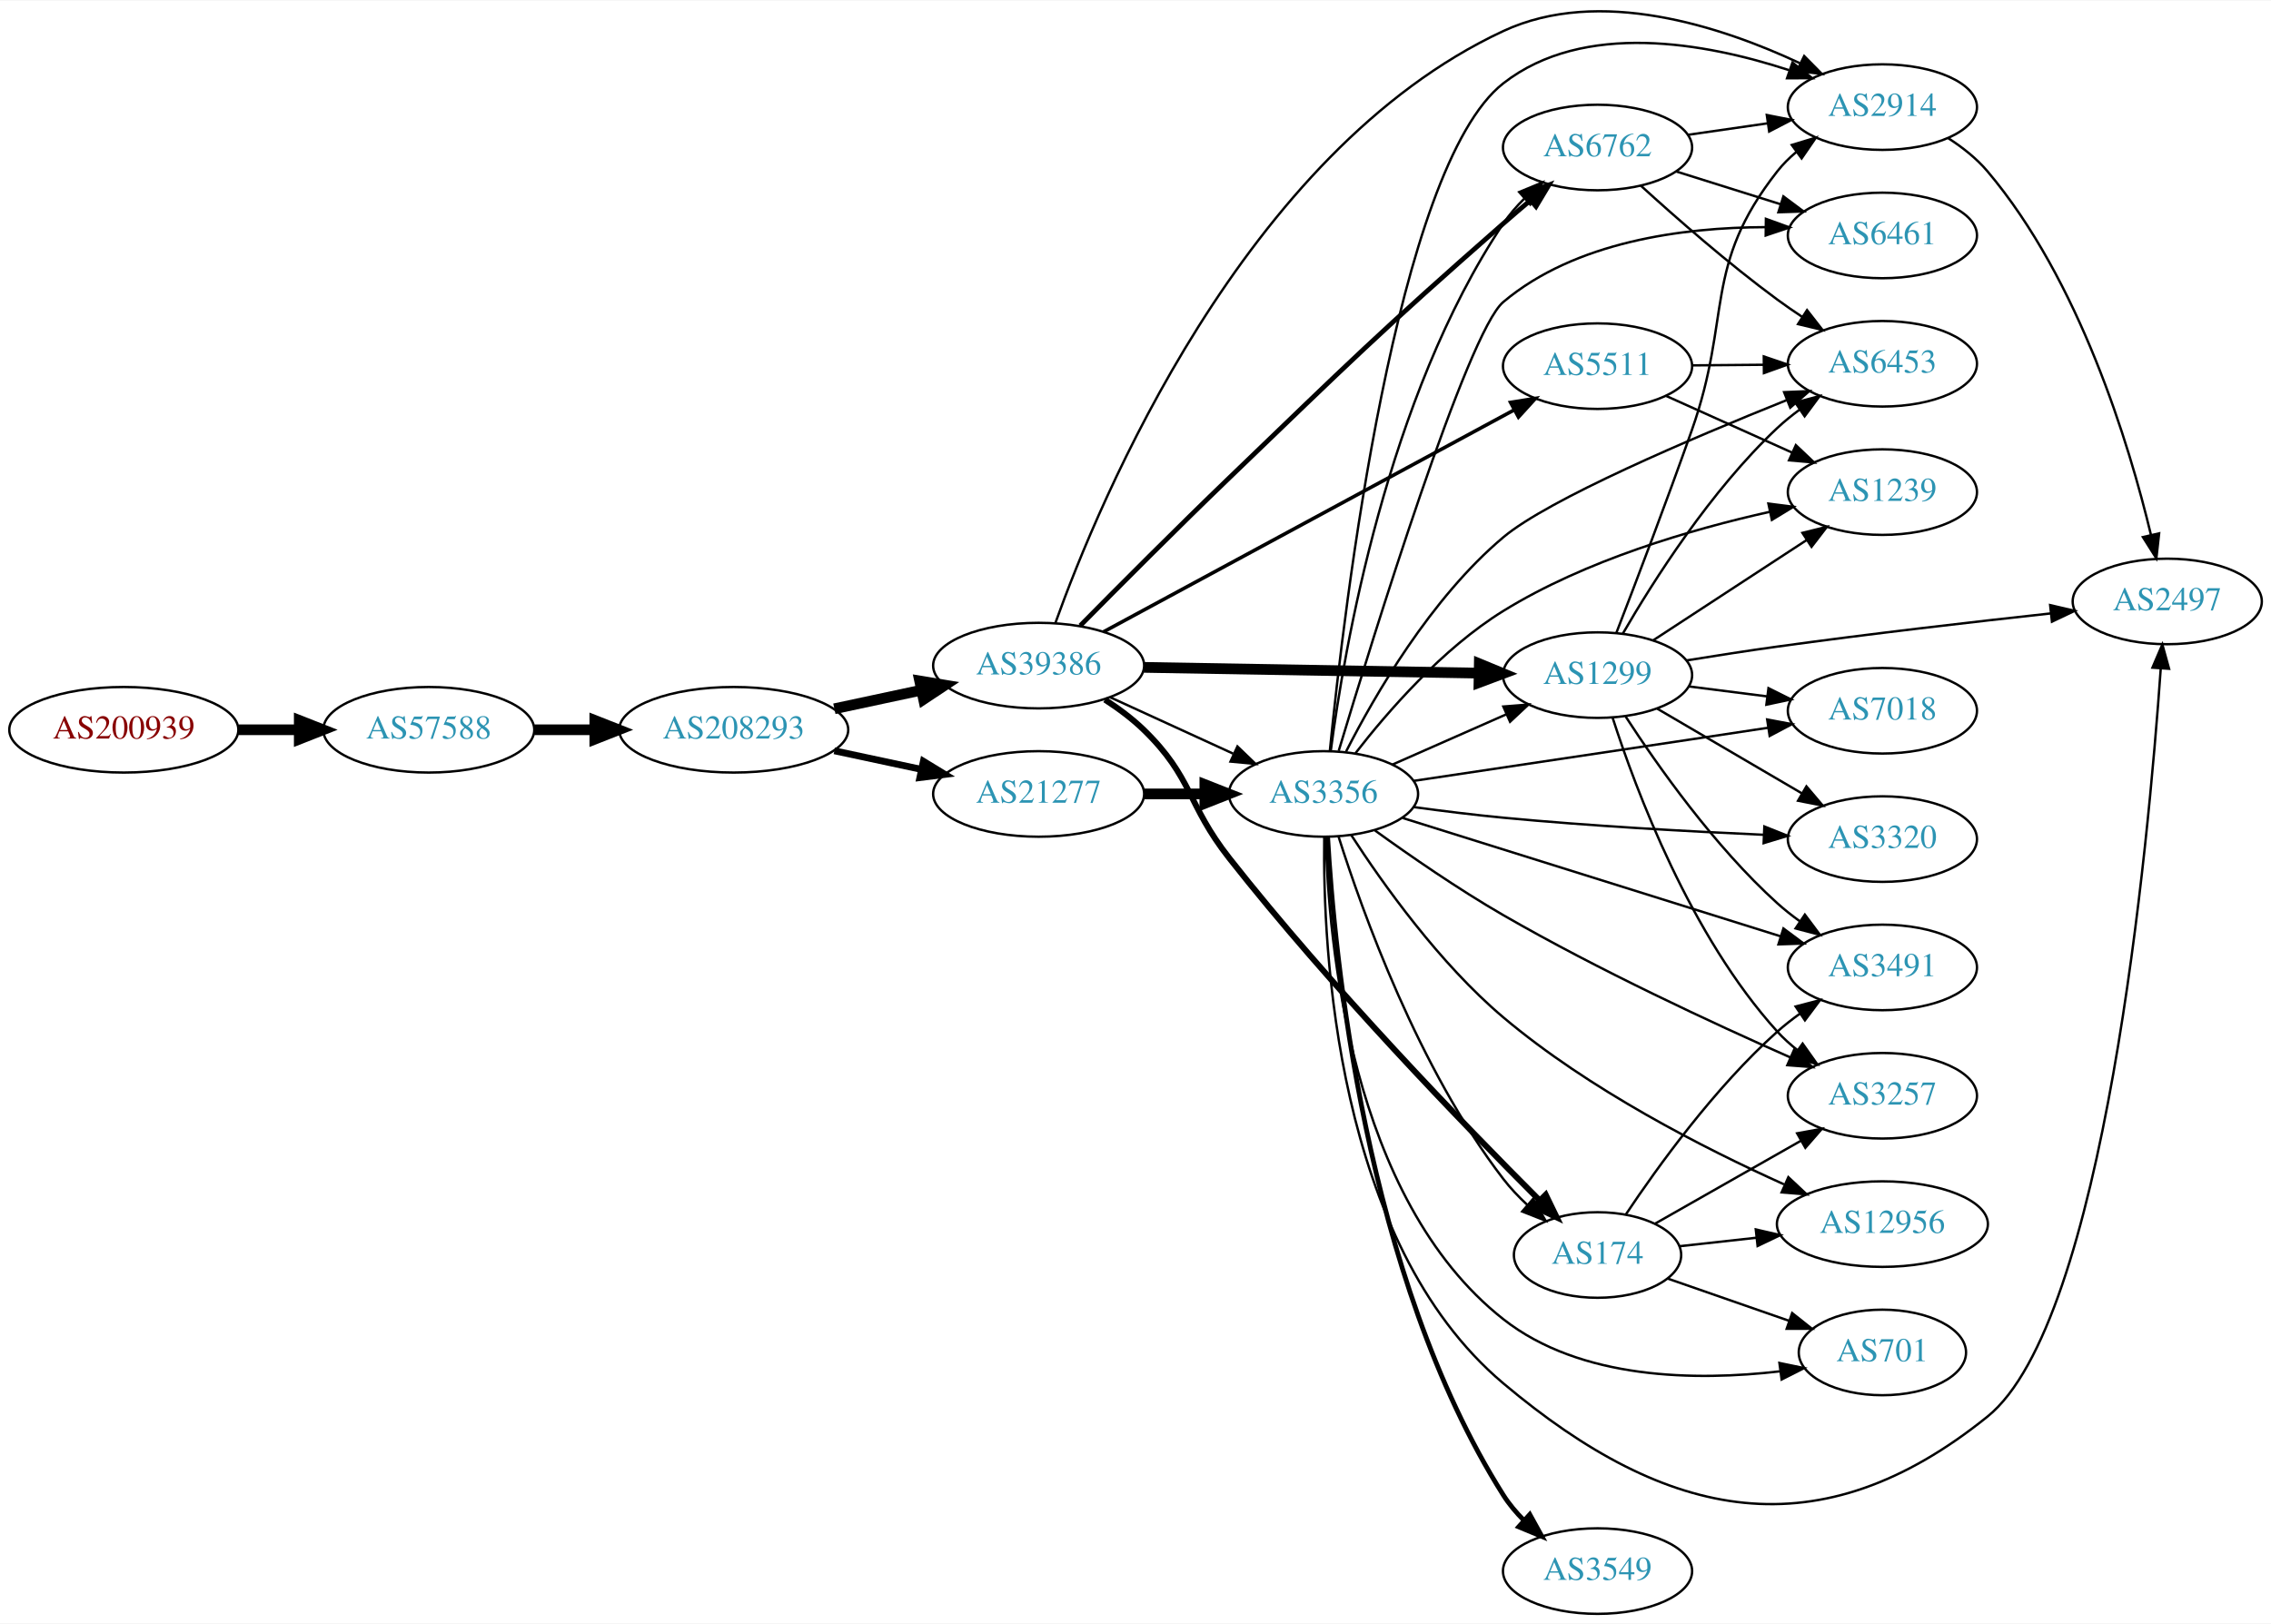
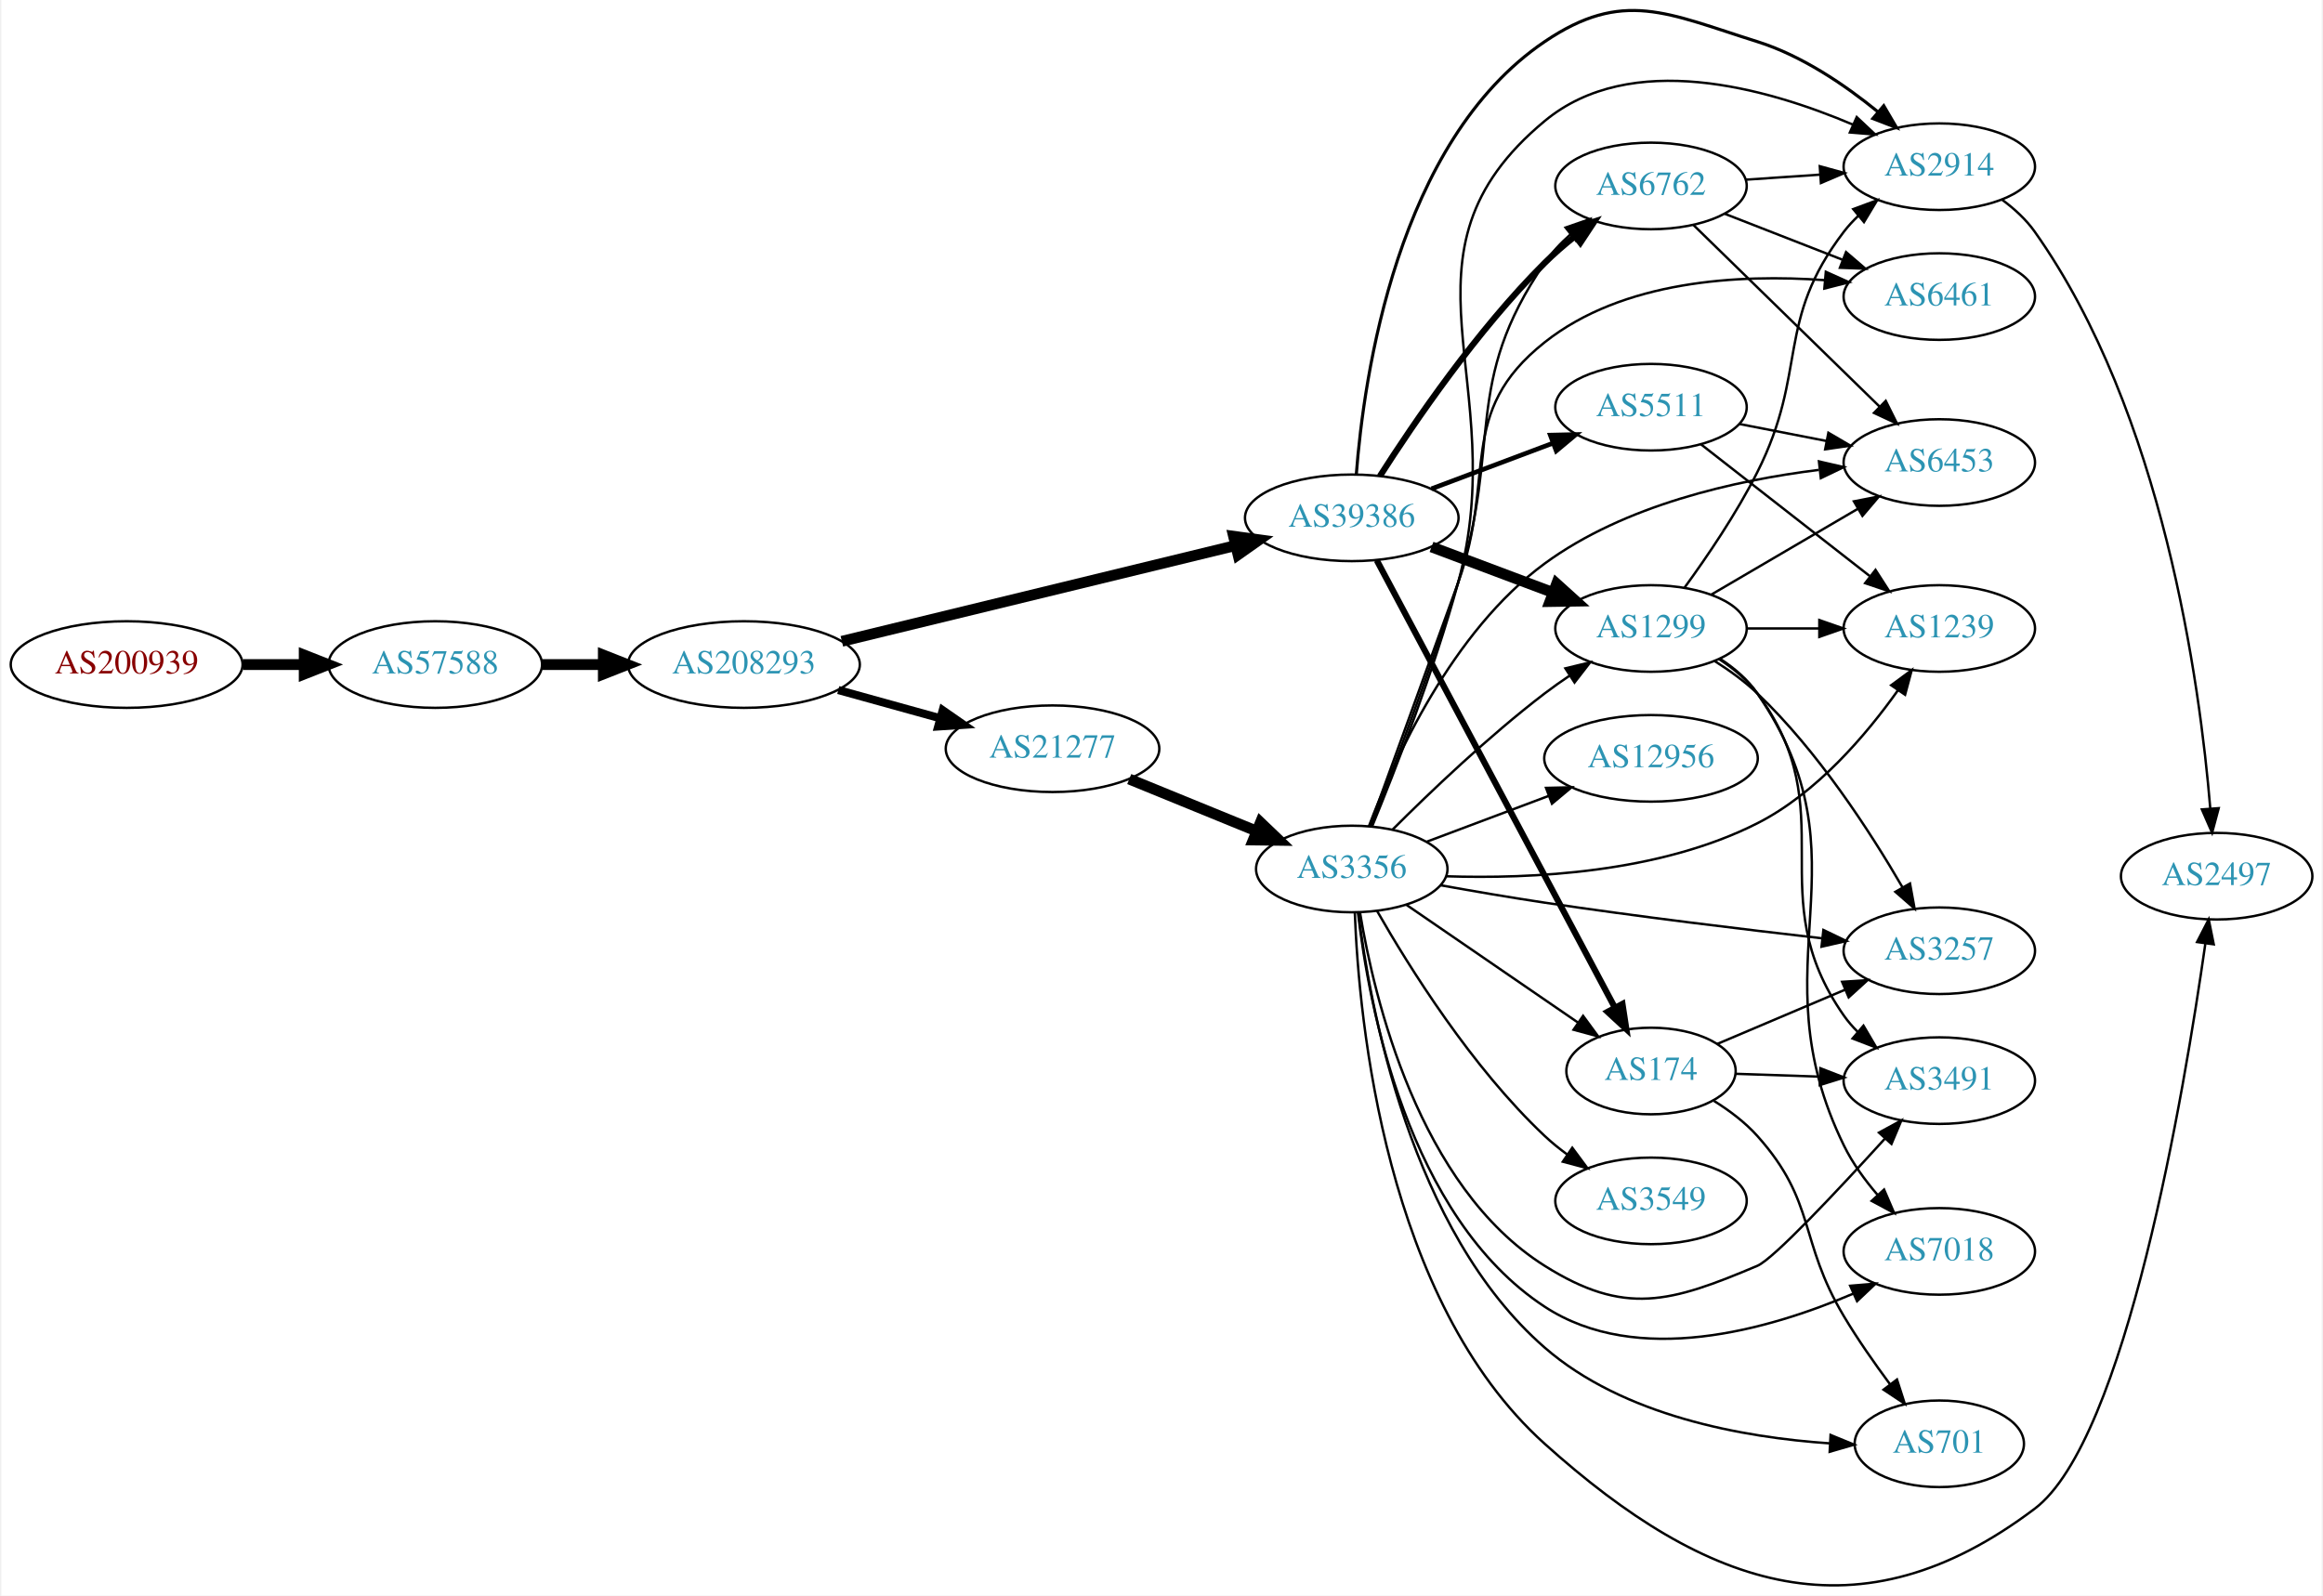
- <svg xmlns="http://www.w3.org/2000/svg" xmlns:xlink="http://www.w3.org/1999/xlink" width="955pt" height="683pt" viewBox="0.00 0.00 955.44 682.83">
-   <g id="graph0" class="graph" transform="scale(1 1) rotate(0) translate(4 678.825)">
-     <polygon fill="white" stroke="none" points="-4,4 -4,-678.825 951.438,-678.825 951.438,4 -4,4" />
+ <svg xmlns="http://www.w3.org/2000/svg" xmlns:xlink="http://www.w3.org/1999/xlink" width="965pt" height="663pt" viewBox="0.00 0.00 964.54 663.45">
+   <g id="graph0" class="graph" transform="scale(1 1) rotate(0) translate(4 659.447)">
+     <polygon fill="white" stroke="none" points="-4,4 -4,-659.447 960.537,-659.447 960.537,4 -4,4" />
    <g id="node1" class="node">
      <g id="a_node1">
        <a xlink:href="/asn/200939" xlink:title="AS200939 ~ LUKOIL Technology Services GmbH [AT]">
-           <ellipse fill="#ffffff" stroke="black" cx="48.096" cy="-372" rx="48.192" ry="18" />
-           <text text-anchor="middle" x="48.096" y="-368.3" font-family="Times,serif" font-size="14.00" fill="#880000">AS200939</text>
+           <ellipse fill="#ffffff" stroke="black" cx="48.096" cy="-383.134" rx="48.192" ry="18" />
+           <text text-anchor="middle" x="48.096" y="-379.434" font-family="Times,serif" font-size="14.00" fill="#880000">AS200939</text>
        </a>
      </g>
    </g>
    <g id="node2" class="node">
      <g id="a_node2">
        <a xlink:href="/asn/57588" xlink:title="AS57588 ~ HAYAT-ISP-ASN [IQ]">
-           <ellipse fill="#ffffff" stroke="black" cx="176.388" cy="-372" rx="44.393" ry="18" />
-           <text text-anchor="middle" x="176.388" y="-368.3" font-family="Times,serif" font-size="14.00" fill="#2c94b3">AS57588</text>
+           <ellipse fill="#ffffff" stroke="black" cx="176.388" cy="-383.134" rx="44.393" ry="18" />
+           <text text-anchor="middle" x="176.388" y="-379.434" font-family="Times,serif" font-size="14.00" fill="#2c94b3">AS57588</text>
        </a>
      </g>
    </g>
    <g id="edge1" class="edge">
-       <path fill="none" stroke="black" stroke-width="4.5" d="M96.481,-372C104.742,-372 113.386,-372 121.799,-372" />
-       <polygon fill="black" stroke="black" stroke-width="4.5" points="121.904,-375.938 131.904,-372 121.904,-368.063 121.904,-375.938" />
+       <path fill="none" stroke="black" stroke-width="4.5" d="M96.481,-383.134C104.742,-383.134 113.386,-383.134 121.799,-383.134" />
+       <polygon fill="black" stroke="black" stroke-width="4.5" points="121.904,-387.071 131.904,-383.134 121.904,-379.196 121.904,-387.071" />
    </g>
    <g id="node3" class="node">
      <g id="a_node3">
        <a xlink:href="/asn/208293" xlink:title="AS208293 ~ alsalam state company [IQ]">
-           <ellipse fill="#ffffff" stroke="black" cx="304.679" cy="-372" rx="48.192" ry="18" />
-           <text text-anchor="middle" x="304.679" y="-368.3" font-family="Times,serif" font-size="14.00" fill="#2c94b3">AS208293</text>
+           <ellipse fill="#ffffff" stroke="black" cx="304.679" cy="-383.134" rx="48.192" ry="18" />
+           <text text-anchor="middle" x="304.679" y="-379.434" font-family="Times,serif" font-size="14.00" fill="#2c94b3">AS208293</text>
        </a>
      </g>
    </g>
    <g id="edge2" class="edge">
-       <path fill="none" stroke="black" stroke-width="4.5" d="M220.85,-372C228.966,-372 237.564,-372 246.03,-372" />
-       <polygon fill="black" stroke="black" stroke-width="4.5" points="246.249,-375.938 256.249,-372 246.249,-368.063 246.249,-375.938" />
+       <path fill="none" stroke="black" stroke-width="4.5" d="M220.85,-383.134C228.966,-383.134 237.564,-383.134 246.03,-383.134" />
+       <polygon fill="black" stroke="black" stroke-width="4.5" points="246.249,-387.071 256.249,-383.134 246.249,-379.196 246.249,-387.071" />
    </g>
    <g id="node4" class="node">
      <g id="a_node4">
        <a xlink:href="/asn/39386" xlink:title="AS39386 ~ Saudi Telecom Company JSC [SA]">
-           <ellipse fill="#ffffff" stroke="black" cx="432.971" cy="-399" rx="44.393" ry="18" />
-           <text text-anchor="middle" x="432.971" y="-395.3" font-family="Times,serif" font-size="14.00" fill="#2c94b3">AS39386</text>
+           <ellipse fill="#ffffff" stroke="black" cx="557.363" cy="-444.134" rx="44.393" ry="18" />
+           <text text-anchor="middle" x="557.363" y="-440.434" font-family="Times,serif" font-size="14.00" fill="#2c94b3">AS39386</text>
        </a>
      </g>
    </g>
    <g id="edge3" class="edge">
-       <path fill="none" stroke="black" stroke-width="4.5" d="M347.032,-380.841C358.722,-383.34 371.547,-386.082 383.61,-388.661" />
-       <polygon fill="black" stroke="black" stroke-width="4.5" points="382.92,-392.54 393.522,-390.78 384.566,-384.839 382.92,-392.54" />
+       <path fill="none" stroke="black" stroke-width="4.5" d="M345.401,-392.799C389.775,-403.597 461.574,-421.068 508.878,-432.579" />
+       <polygon fill="black" stroke="black" stroke-width="4.5" points="508.227,-436.473 518.875,-435.011 510.089,-428.821 508.227,-436.473" />
    </g>
    <g id="node5" class="node">
      <g id="a_node5">
        <a xlink:href="/asn/21277" xlink:title="AS21277 ~ Newroz-Telecom-ASN [IQ]">
-           <ellipse fill="#ffffff" stroke="black" cx="432.971" cy="-345" rx="44.393" ry="18" />
-           <text text-anchor="middle" x="432.971" y="-341.3" font-family="Times,serif" font-size="14.00" fill="#2c94b3">AS21277</text>
+           <ellipse fill="#ffffff" stroke="black" cx="432.971" cy="-348.134" rx="44.393" ry="18" />
+           <text text-anchor="middle" x="432.971" y="-344.434" font-family="Times,serif" font-size="14.00" fill="#2c94b3">AS21277</text>
        </a>
      </g>
    </g>
    <g id="edge4" class="edge">
-       <path fill="none" stroke="black" stroke-width="2.88" d="M347.032,-363.159C358.722,-360.66 371.547,-357.918 383.61,-355.339" />
-       <polygon fill="black" stroke="black" stroke-width="2.88" points="384.475,-358.733 393.522,-353.22 383.011,-351.888 384.475,-358.733" />
+       <path fill="none" stroke="black" stroke-width="3.375" d="M343.914,-372.537C357.234,-368.846 372.314,-364.667 386.184,-360.823" />
+       <polygon fill="black" stroke="black" stroke-width="3.375" points="387.325,-364.139 396.027,-358.095 385.455,-357.393 387.325,-364.139" />
    </g>
    <g id="node6" class="node">
      <g id="a_node6">
        <a xlink:href="/asn/1299" xlink:title="AS1299 ~ Telia Carrier [EU]">
-           <ellipse fill="#ffffff" stroke="black" cx="668.107" cy="-395" rx="39.794" ry="18" />
-           <text text-anchor="middle" x="668.107" y="-391.3" font-family="Times,serif" font-size="14.00" fill="#2c94b3">AS1299</text>
+           <ellipse fill="#ffffff" stroke="black" cx="681.755" cy="-398.134" rx="39.794" ry="18" />
+           <text text-anchor="middle" x="681.755" y="-394.434" font-family="Times,serif" font-size="14.00" fill="#2c94b3">AS1299</text>
        </a>
      </g>
    </g>
    <g id="edge5" class="edge">
-       <path fill="none" stroke="black" stroke-width="4.5" d="M477.276,-398.257C517.214,-397.572 576.449,-396.555 618.104,-395.841" />
-       <polygon fill="black" stroke="black" stroke-width="4.5" points="618.362,-399.775 628.293,-395.666 618.227,-391.901 618.362,-399.775" />
+       <path fill="none" stroke="black" stroke-width="4.5" d="M590.52,-432.048C605.887,-426.272 624.435,-419.301 640.707,-413.185" />
+       <polygon fill="black" stroke="black" stroke-width="4.5" points="642.521,-416.71 650.496,-409.506 639.75,-409.339 642.521,-416.71" />
    </g>
    <g id="node7" class="node">
      <g id="a_node7">
-         <a xlink:href="/asn/6762" xlink:title="AS6762 ~ TELECOM ITALIA SPARKLE S.p.A. [IT]">
-           <ellipse fill="#ffffff" stroke="black" cx="668.107" cy="-617" rx="39.794" ry="18" />
-           <text text-anchor="middle" x="668.107" y="-613.3" font-family="Times,serif" font-size="14.00" fill="#2c94b3">AS6762</text>
+         <a xlink:href="/asn/2914" xlink:title="AS2914 ~ NTT America, Inc. [US]">
+           <ellipse fill="#ffffff" stroke="black" cx="801.598" cy="-590.134" rx="39.794" ry="18" />
+           <text text-anchor="middle" x="801.598" y="-586.434" font-family="Times,serif" font-size="14.00" fill="#2c94b3">AS2914</text>
        </a>
      </g>
    </g>
    <g id="edge6" class="edge">
-       <path fill="none" stroke="black" stroke-width="2" d="M450.485,-415.821C466.387,-431.936 491.196,-456.86 513.167,-478 563.543,-526.471 575.896,-538.911 628.46,-585 632.116,-588.205 636.014,-591.534 639.876,-594.78" />
-       <polygon fill="black" stroke="black" stroke-width="2" points="637.737,-597.553 647.662,-601.26 642.215,-592.173 637.737,-597.553" />
+       <path fill="none" stroke="black" stroke-width="1.286" d="M559.249,-462.149C562.328,-502.634 576.092,-600.517 637.559,-642.134 670.09,-664.158 688.47,-653.902 725.952,-642.134 744.42,-636.335 762.314,-624.17 775.951,-613.063" />
+       <polygon fill="black" stroke="black" stroke-width="1.286" points="778.5,-615.49 783.859,-606.351 773.97,-610.154 778.5,-615.49" />
    </g>
    <g id="node8" class="node">
      <g id="a_node8">
-         <a xlink:href="/asn/174" xlink:title="AS174 ~ Cogent Communications [US]">
-           <ellipse fill="#ffffff" stroke="black" cx="668.107" cy="-151" rx="35.194" ry="18" />
-           <text text-anchor="middle" x="668.107" y="-147.3" font-family="Times,serif" font-size="14.00" fill="#2c94b3">AS174</text>
+         <a xlink:href="/asn/5511" xlink:title="AS5511 ~ Orange S.A. [FR]">
+           <ellipse fill="#ffffff" stroke="black" cx="681.755" cy="-490.134" rx="39.794" ry="18" />
+           <text text-anchor="middle" x="681.755" y="-486.434" font-family="Times,serif" font-size="14.00" fill="#2c94b3">AS5511</text>
        </a>
      </g>
    </g>
    <g id="edge7" class="edge">
-       <path fill="none" stroke="black" stroke-width="2.5" d="M460.855,-384.671C466.579,-380.964 472.345,-376.682 477.167,-372 497.861,-351.906 495.338,-340.674 513.167,-318 555.86,-263.708 612.196,-205.531 643.52,-174.201" />
-       <polygon fill="black" stroke="black" stroke-width="2.5" points="646.303,-176.369 650.921,-166.833 641.365,-171.408 646.303,-176.369" />
+       <path fill="none" stroke="black" stroke-width="1.929" d="M590.52,-456.219C605.887,-461.995 624.435,-468.966 640.707,-475.082" />
+       <polygon fill="black" stroke="black" stroke-width="1.929" points="639.904,-478.519 650.496,-478.761 642.367,-471.966 639.904,-478.519" />
    </g>
    <g id="node9" class="node">
      <g id="a_node9">
-         <a xlink:href="/asn/5511" xlink:title="AS5511 ~ Orange S.A. [FR]">
-           <ellipse fill="#ffffff" stroke="black" cx="668.107" cy="-525" rx="39.794" ry="18" />
-           <text text-anchor="middle" x="668.107" y="-521.3" font-family="Times,serif" font-size="14.00" fill="#2c94b3">AS5511</text>
+         <a xlink:href="/asn/6762" xlink:title="AS6762 ~ TELECOM ITALIA SPARKLE S.p.A. [IT]">
+           <ellipse fill="#ffffff" stroke="black" cx="681.755" cy="-582.134" rx="39.794" ry="18" />
+           <text text-anchor="middle" x="681.755" y="-578.434" font-family="Times,serif" font-size="14.00" fill="#2c94b3">AS6762</text>
        </a>
      </g>
    </g>
    <g id="edge8" class="edge">
-       <path fill="none" stroke="black" stroke-width="1.5" d="M460.262,-413.209C502.685,-436.137 586.214,-481.281 633.107,-506.624" />
-       <polygon fill="black" stroke="black" stroke-width="1.5" points="631.512,-509.741 641.974,-511.417 634.84,-503.583 631.512,-509.741" />
+       <path fill="none" stroke="black" stroke-width="2.571" d="M569.06,-461.492C583.133,-483.541 609.401,-522.089 637.559,-550.134 641.347,-553.906 645.603,-557.592 649.927,-561.042" />
+       <polygon fill="black" stroke="black" stroke-width="2.571" points="648.142,-564.082 658.222,-567.346 652.378,-558.509 648.142,-564.082" />
    </g>
    <g id="node10" class="node">
      <g id="a_node10">
+         <a xlink:href="/asn/174" xlink:title="AS174 ~ Cogent Communications [US]">
+           <ellipse fill="#ffffff" stroke="black" cx="681.755" cy="-214.134" rx="35.194" ry="18" />
+           <text text-anchor="middle" x="681.755" y="-210.434" font-family="Times,serif" font-size="14.00" fill="#2c94b3">AS174</text>
+         </a>
+       </g>
+     </g>
+     <g id="edge9" class="edge">
+       <path fill="none" stroke="black" stroke-width="2.571" d="M567.764,-426.468C589.13,-386.316 641.438,-288.018 666.678,-240.588" />
+       <polygon fill="black" stroke="black" stroke-width="2.571" points="669.882,-242.017 671.49,-231.545 663.703,-238.728 669.882,-242.017" />
+     </g>
+     <g id="node16" class="node">
+       <g id="a_node16">
        <a xlink:href="/asn/3356" xlink:title="AS3356 ~ Level 3 Parent, LLC [US]">
-           <ellipse fill="#ffffff" stroke="black" cx="552.814" cy="-345" rx="39.794" ry="18" />
-           <text text-anchor="middle" x="552.814" y="-341.3" font-family="Times,serif" font-size="14.00" fill="#2c94b3">AS3356</text>
-         </a>
-       </g>
-     </g>
-     <g id="edge9" class="edge">
-       <path fill="none" stroke="black" d="M463.101,-385.652C478.712,-378.498 498.11,-369.609 514.782,-361.97" />
-       <polygon fill="black" stroke="black" points="516.601,-364.986 524.234,-357.638 513.685,-358.622 516.601,-364.986" />
+           <ellipse fill="#ffffff" stroke="black" cx="557.363" cy="-298.134" rx="39.794" ry="18" />
+           <text text-anchor="middle" x="557.363" y="-294.434" font-family="Times,serif" font-size="14.00" fill="#2c94b3">AS3356</text>
+         </a>
+       </g>
+     </g>
+     <g id="edge16" class="edge">
+       <path fill="none" stroke="black" stroke-width="4.5" d="M464.856,-335.516C480.839,-328.987 500.513,-320.95 517.518,-314.003" />
+       <polygon fill="black" stroke="black" stroke-width="4.5" points="519.406,-317.485 527.174,-310.058 516.427,-310.195 519.406,-317.485" />
+     </g>
+     <g id="edge10" class="edge">
+       <path fill="none" stroke="black" d="M695.681,-415.097C704.961,-427.826 717.306,-445.945 725.952,-463.134 747.178,-505.333 733.242,-525.623 761.952,-563.134 763.724,-565.449 765.751,-567.643 767.928,-569.704" />
+       <polygon fill="black" stroke="black" points="765.821,-572.503 775.755,-576.186 770.285,-567.112 765.821,-572.503" />
    </g>
    <g id="node11" class="node">
      <g id="a_node11">
-         <a xlink:href="/asn/2914" xlink:title="AS2914 ~ NTT America, Inc. [US]">
-           <ellipse fill="#ffffff" stroke="black" cx="787.949" cy="-634" rx="39.794" ry="18" />
-           <text text-anchor="middle" x="787.949" y="-630.3" font-family="Times,serif" font-size="14.00" fill="#2c94b3">AS2914</text>
-         </a>
-       </g>
-     </g>
-     <g id="edge10" class="edge">
-       <path fill="none" stroke="black" d="M439.977,-416.842C458.348,-468.07 519.276,-615.182 628.46,-666 668.879,-684.812 720.148,-667.966 753.247,-652.465" />
-       <polygon fill="black" stroke="black" points="755.041,-655.484 762.49,-647.949 751.969,-649.194 755.041,-655.484" />
-     </g>
-     <g id="edge19" class="edge">
-       <path fill="none" stroke="black" stroke-width="4.5" d="M477.182,-345C485.495,-345 494.257,-345 502.74,-345" />
-       <polygon fill="black" stroke="black" stroke-width="4.5" points="502.899,-348.938 512.899,-345 502.898,-341.063 502.899,-348.938" />
-     </g>
-     <g id="edge13" class="edge">
-       <path fill="none" stroke="black" d="M676.026,-412.784C683.933,-433.253 697.147,-467.919 707.753,-498 724.718,-546.115 712.249,-566.871 743.753,-607 746.074,-609.956 748.815,-612.675 751.772,-615.154" />
-       <polygon fill="black" stroke="black" points="749.83,-618.07 759.967,-621.153 753.965,-612.422 749.83,-618.07" />
+         <a xlink:href="/asn/1239" xlink:title="AS1239 ~ Sprint [US]">
+           <ellipse fill="#ffffff" stroke="black" cx="801.598" cy="-398.134" rx="39.794" ry="18" />
+           <text text-anchor="middle" x="801.598" y="-394.434" font-family="Times,serif" font-size="14.00" fill="#2c94b3">AS1239</text>
+         </a>
+       </g>
+     </g>
+     <g id="edge11" class="edge">
+       <path fill="none" stroke="black" d="M721.668,-398.134C731.221,-398.134 741.571,-398.134 751.534,-398.134" />
+       <polygon fill="black" stroke="black" points="751.726,-401.634 761.726,-398.134 751.726,-394.634 751.726,-401.634" />
    </g>
    <g id="node12" class="node">
      <g id="a_node12">
-         <a xlink:href="/asn/6453" xlink:title="AS6453 ~ TATA COMMUNICATIONS (AMERICA) INC [US]">
-           <ellipse fill="#ffffff" stroke="black" cx="787.949" cy="-526" rx="39.794" ry="18" />
-           <text text-anchor="middle" x="787.949" y="-522.3" font-family="Times,serif" font-size="14.00" fill="#2c94b3">AS6453</text>
-         </a>
-       </g>
-     </g>
-     <g id="edge11" class="edge">
-       <path fill="none" stroke="black" d="M678.715,-412.412C691.48,-434.448 715.711,-472.695 743.753,-499 746.646,-501.713 749.85,-504.304 753.169,-506.733" />
-       <polygon fill="black" stroke="black" points="751.3,-509.694 761.54,-512.412 755.229,-503.902 751.3,-509.694" />
+         <a xlink:href="/asn/3491" xlink:title="AS3491 ~ PCCW Global, Inc. [US]">
+           <ellipse fill="#ffffff" stroke="black" cx="801.598" cy="-210.134" rx="39.794" ry="18" />
+           <text text-anchor="middle" x="801.598" y="-206.434" font-family="Times,serif" font-size="14.00" fill="#2c94b3">AS3491</text>
+         </a>
+       </g>
+     </g>
+     <g id="edge12" class="edge">
+       <path fill="none" stroke="black" d="M709.963,-385.459C715.945,-381.589 721.742,-376.82 725.952,-371.134 762.646,-321.571 726.537,-287.618 761.952,-237.134 763.626,-234.746 765.583,-232.501 767.711,-230.404" />
+       <polygon fill="black" stroke="black" points="770.076,-232.988 775.446,-223.855 765.552,-227.646 770.076,-232.988" />
    </g>
    <g id="node13" class="node">
      <g id="a_node13">
-         <a xlink:href="/asn/1239" xlink:title="AS1239 ~ Sprint [US]">
-           <ellipse fill="#ffffff" stroke="black" cx="787.949" cy="-472" rx="39.794" ry="18" />
-           <text text-anchor="middle" x="787.949" y="-468.3" font-family="Times,serif" font-size="14.00" fill="#2c94b3">AS1239</text>
-         </a>
-       </g>
-     </g>
-     <g id="edge12" class="edge">
-       <path fill="none" stroke="black" d="M691.549,-409.664C709.815,-421.599 735.792,-438.573 756.027,-451.795" />
-       <polygon fill="black" stroke="black" points="754.304,-454.85 764.59,-457.39 758.133,-448.99 754.304,-454.85" />
+         <a xlink:href="/asn/7018" xlink:title="AS7018 ~ ATT-INTERNET4 [US]">
+           <ellipse fill="#ffffff" stroke="black" cx="801.598" cy="-139.134" rx="39.794" ry="18" />
+           <text text-anchor="middle" x="801.598" y="-135.434" font-family="Times,serif" font-size="14.00" fill="#2c94b3">AS7018</text>
+         </a>
+       </g>
+     </g>
+     <g id="edge13" class="edge">
+       <path fill="none" stroke="black" d="M710.71,-385.379C716.52,-381.554 722.053,-376.824 725.952,-371.134 774.035,-300.952 724.568,-259.554 761.952,-183.134 765.533,-175.813 770.66,-168.763 776.014,-162.532" />
+       <polygon fill="black" stroke="black" points="778.635,-164.852 782.818,-155.118 773.478,-160.119 778.635,-164.852" />
    </g>
    <g id="node14" class="node">
      <g id="a_node14">
-         <a xlink:href="/asn/7018" xlink:title="AS7018 ~ AT&amp;T Services, Inc. [US]">
-           <ellipse fill="#ffffff" stroke="black" cx="787.949" cy="-380" rx="39.794" ry="18" />
-           <text text-anchor="middle" x="787.949" y="-376.3" font-family="Times,serif" font-size="14.00" fill="#2c94b3">AS7018</text>
+         <a xlink:href="/asn/3257" xlink:title="AS3257 ~ GTT [DE]">
+           <ellipse fill="#ffffff" stroke="black" cx="801.598" cy="-264.134" rx="39.794" ry="18" />
+           <text text-anchor="middle" x="801.598" y="-260.434" font-family="Times,serif" font-size="14.00" fill="#2c94b3">AS3257</text>
        </a>
      </g>
    </g>
    <g id="edge14" class="edge">
-       <path fill="none" stroke="black" d="M706.393,-390.254C716.925,-388.913 728.527,-387.436 739.567,-386.031" />
-       <polygon fill="black" stroke="black" points="740.023,-389.501 749.501,-384.767 739.139,-382.558 740.023,-389.501" />
+       <path fill="none" stroke="black" d="M708.211,-384.595C714.375,-380.696 720.696,-376.13 725.952,-371.134 751.055,-347.266 772.805,-313.73 786.249,-290.595" />
+       <polygon fill="black" stroke="black" points="789.419,-292.1 791.32,-281.677 783.334,-288.64 789.419,-292.1" />
    </g>
    <g id="node15" class="node">
      <g id="a_node15">
-         <a xlink:href="/asn/3491" xlink:title="AS3491 ~ PCCW Global, Inc. [US]">
-           <ellipse fill="#ffffff" stroke="black" cx="787.949" cy="-272" rx="39.794" ry="18" />
-           <text text-anchor="middle" x="787.949" y="-268.3" font-family="Times,serif" font-size="14.00" fill="#2c94b3">AS3491</text>
+         <a xlink:href="/asn/6453" xlink:title="AS6453 ~ TATA COMMUNICATIONS (AMERICA) INC [US]">
+           <ellipse fill="#ffffff" stroke="black" cx="801.598" cy="-467.134" rx="39.794" ry="18" />
+           <text text-anchor="middle" x="801.598" y="-463.434" font-family="Times,serif" font-size="14.00" fill="#2c94b3">AS6453</text>
        </a>
      </g>
    </g>
    <g id="edge15" class="edge">
-       <path fill="none" stroke="black" d="M679.934,-377.557C693.22,-357.087 717.267,-322.907 743.753,-299 746.697,-296.343 749.935,-293.788 753.274,-291.381" />
-       <polygon fill="black" stroke="black" points="755.329,-294.217 761.671,-285.73 751.42,-288.41 755.329,-294.217" />
-     </g>
-     <g id="node16" class="node">
-       <g id="a_node16">
+       <path fill="none" stroke="black" d="M706.887,-412.263C724.442,-422.542 748.417,-436.58 767.722,-447.884" />
+       <polygon fill="black" stroke="black" points="766.101,-450.99 776.499,-453.023 769.638,-444.95 766.101,-450.99" />
+     </g>
+     <g id="node20" class="node">
+       <g id="a_node20">
        <a xlink:href="/asn/2497" xlink:title="AS2497 ~ Internet Initiative Japan Inc. [JP]">
-           <ellipse fill="#ffffff" stroke="black" cx="907.792" cy="-426" rx="39.794" ry="18" />
-           <text text-anchor="middle" x="907.792" y="-422.3" font-family="Times,serif" font-size="14.00" fill="#2c94b3">AS2497</text>
-         </a>
-       </g>
-     </g>
-     <g id="edge16" class="edge">
-       <path fill="none" stroke="black" d="M705.508,-401.176C717.654,-403.15 731.272,-405.27 743.753,-407 782.341,-412.348 826.209,-417.402 858.714,-420.951" />
-       <polygon fill="black" stroke="black" points="858.528,-424.452 868.847,-422.049 859.282,-417.492 858.528,-424.452" />
+           <ellipse fill="#ffffff" stroke="black" cx="916.891" cy="-295.134" rx="39.794" ry="18" />
+           <text text-anchor="middle" x="916.891" y="-291.434" font-family="Times,serif" font-size="14.00" fill="#2c94b3">AS2497</text>
+         </a>
+       </g>
+     </g>
+     <g id="edge31" class="edge">
+       <path fill="none" stroke="black" d="M827.716,-576.388C832.782,-572.651 837.649,-568.209 841.245,-563.134 894.676,-487.703 909.937,-375.268 914.237,-323.318" />
+       <polygon fill="black" stroke="black" points="917.739,-323.419 914.998,-313.185 910.759,-322.895 917.739,-323.419" />
+     </g>
+     <g id="edge33" class="edge">
+       <path fill="none" stroke="black" d="M702.48,-474.735C721.684,-459.742 751.054,-436.813 772.658,-419.946" />
+       <polygon fill="black" stroke="black" points="775.081,-422.495 780.809,-413.582 770.773,-416.977 775.081,-422.495" />
+     </g>
+     <g id="edge32" class="edge">
+       <path fill="none" stroke="black" d="M718.432,-483.17C729.863,-480.939 742.685,-478.437 754.739,-476.084" />
+       <polygon fill="black" stroke="black" points="755.492,-479.503 764.636,-474.152 754.151,-472.633 755.492,-479.503" />
+     </g>
+     <g id="edge35" class="edge">
+       <path fill="none" stroke="black" d="M721.016,-584.731C730.895,-585.402 741.661,-586.132 751.991,-586.834" />
+       <polygon fill="black" stroke="black" points="751.913,-590.336 762.127,-587.522 752.387,-583.352 751.913,-590.336" />
+     </g>
+     <g id="edge36" class="edge">
+       <path fill="none" stroke="black" d="M699.39,-565.901C719.568,-546.209 753.731,-512.87 776.718,-490.438" />
+       <polygon fill="black" stroke="black" points="779.336,-492.773 784.049,-483.284 774.447,-487.763 779.336,-492.773" />
    </g>
    <g id="node17" class="node">
      <g id="a_node17">
-         <a xlink:href="/asn/3257" xlink:title="AS3257 ~ GTT [DE]">
-           <ellipse fill="#ffffff" stroke="black" cx="787.949" cy="-218" rx="39.794" ry="18" />
-           <text text-anchor="middle" x="787.949" y="-214.3" font-family="Times,serif" font-size="14.00" fill="#2c94b3">AS3257</text>
-         </a>
-       </g>
-     </g>
-     <g id="edge17" class="edge">
-       <path fill="none" stroke="black" d="M674.485,-376.962C684.217,-346.751 707.198,-285.28 743.753,-245 746.279,-242.217 749.157,-239.613 752.2,-237.207" />
-       <polygon fill="black" stroke="black" points="754.383,-239.95 760.514,-231.309 750.333,-234.241 754.383,-239.95" />
+         <a xlink:href="/asn/6461" xlink:title="AS6461 ~ Zayo Bandwidth [US]">
+           <ellipse fill="#ffffff" stroke="black" cx="801.598" cy="-536.134" rx="39.794" ry="18" />
+           <text text-anchor="middle" x="801.598" y="-532.434" font-family="Times,serif" font-size="14.00" fill="#2c94b3">AS6461</text>
+         </a>
+       </g>
+     </g>
+     <g id="edge34" class="edge">
+       <path fill="none" stroke="black" d="M712.492,-570.526C727.286,-564.751 745.363,-557.694 761.285,-551.48" />
+       <polygon fill="black" stroke="black" points="762.828,-554.634 770.871,-547.738 760.283,-548.113 762.828,-554.634" />
+     </g>
+     <g id="edge39" class="edge">
+       <path fill="none" stroke="black" d="M716.84,-212.977C727.776,-212.605 740.109,-212.187 751.881,-211.787" />
+       <polygon fill="black" stroke="black" points="752.157,-215.28 762.032,-211.443 751.919,-208.284 752.157,-215.28" />
+     </g>
+     <g id="edge37" class="edge">
+       <path fill="none" stroke="black" d="M709.202,-225.354C724.89,-232.011 745.045,-240.563 762.434,-247.941" />
+       <polygon fill="black" stroke="black" points="761.192,-251.216 771.765,-251.9 763.926,-244.772 761.192,-251.216" />
    </g>
    <g id="node18" class="node">
      <g id="a_node18">
-         <a xlink:href="/asn/3320" xlink:title="AS3320 ~ DTAG [DE]">
-           <ellipse fill="#ffffff" stroke="black" cx="787.949" cy="-326" rx="39.794" ry="18" />
-           <text text-anchor="middle" x="787.949" y="-322.3" font-family="Times,serif" font-size="14.00" fill="#2c94b3">AS3320</text>
-         </a>
-       </g>
+         <a xlink:href="/asn/701" xlink:title="AS701 ~ UUNET [US]">
+           <ellipse fill="#ffffff" stroke="black" cx="801.598" cy="-59.133" rx="35.194" ry="18" />
+           <text text-anchor="middle" x="801.598" y="-55.434" font-family="Times,serif" font-size="14.00" fill="#2c94b3">AS701</text>
+         </a>
+       </g>
+     </g>
+     <g id="edge38" class="edge">
+       <path fill="none" stroke="black" d="M707.894,-201.726C714.342,-197.709 720.88,-192.802 725.952,-187.134 750.604,-159.577 742.98,-143.87 761.952,-112.134 767.648,-102.603 774.612,-92.645 781.05,-83.966" />
+       <polygon fill="black" stroke="black" points="784.004,-85.864 787.248,-75.778 778.422,-81.639 784.004,-85.864" />
+     </g>
+     <g id="edge25" class="edge">
+       <path fill="none" stroke="black" d="M574.262,-314.453C589.719,-329.905 614.218,-353.327 637.559,-371.134 640.882,-373.668 644.449,-376.187 648.058,-378.609" />
+       <polygon fill="black" stroke="black" points="646.162,-381.551 656.458,-384.049 649.967,-375.675 646.162,-381.551" />
+     </g>
+     <g id="edge19" class="edge">
+       <path fill="none" stroke="black" d="M565.88,-315.983C575.333,-339.005 591.536,-380.455 601.559,-417.134 624.447,-500.883 570.75,-553.687 637.559,-609.134 673.29,-638.787 729.585,-622.996 765.792,-607.596" />
+       <polygon fill="black" stroke="black" points="767.271,-610.769 774.989,-603.51 764.429,-604.372 767.271,-610.769" />
+     </g>
+     <g id="edge27" class="edge">
+       <path fill="none" stroke="black" d="M565.426,-316.117C574.399,-339.28 590.095,-380.88 601.559,-417.134 620.023,-475.522 603.044,-499.549 637.559,-550.134 640.508,-554.456 644.238,-558.419 648.263,-561.974" />
+       <polygon fill="black" stroke="black" points="646.232,-564.83 656.244,-568.294 650.577,-559.342 646.232,-564.83" />
+     </g>
+     <g id="edge23" class="edge">
+       <path fill="none" stroke="black" d="M579.963,-283.309C599.834,-269.671 629.467,-249.333 651.465,-234.236" />
+       <polygon fill="black" stroke="black" points="653.516,-237.073 659.781,-228.529 649.555,-231.302 653.516,-237.073" />
+     </g>
+     <g id="edge26" class="edge">
+       <path fill="none" stroke="black" d="M596.454,-295.105C631.895,-293.931 685.216,-296.465 725.952,-317.134 750.538,-329.608 771.106,-353.721 784.384,-372.408" />
+       <polygon fill="black" stroke="black" points="781.597,-374.532 790.131,-380.81 787.374,-370.58 781.597,-374.532" />
+     </g>
+     <g id="edge20" class="edge">
+       <path fill="none" stroke="black" d="M560.778,-280.114C566.617,-244.595 585.117,-166.133 637.559,-133.134 670.81,-112.211 689.774,-117.818 725.952,-133.134 732.709,-135.994 759.449,-164.529 779,-186.034" />
+       <polygon fill="black" stroke="black" points="776.522,-188.512 785.827,-193.579 781.712,-183.815 776.522,-188.512" />
+     </g>
+     <g id="edge24" class="edge">
+       <path fill="none" stroke="black" d="M559.929,-280.1C564.327,-241.955 580.495,-153.535 637.559,-116.134 676.021,-90.924 730.528,-106.482 765.725,-121.524" />
+       <polygon fill="black" stroke="black" points="764.554,-124.834 775.111,-125.719 767.41,-118.444 764.554,-124.834" />
+     </g>
+     <g id="edge28" class="edge">
+       <path fill="none" stroke="black" d="M594.174,-291.389C607.738,-288.943 623.336,-286.262 637.559,-284.134 676.242,-278.346 720.275,-273.019 752.821,-269.32" />
+       <polygon fill="black" stroke="black" points="753.417,-272.775 762.963,-268.178 752.634,-265.819 753.417,-272.775" />
    </g>
    <g id="edge18" class="edge">
-       <path fill="none" stroke="black" d="M693.238,-380.87C710.794,-370.591 734.769,-356.553 754.073,-345.25" />
-       <polygon fill="black" stroke="black" points="755.989,-348.184 762.85,-340.111 752.452,-342.143 755.989,-348.184" />
-     </g>
-     <g id="edge35" class="edge">
-       <path fill="none" stroke="black" d="M706.069,-622.332C716.715,-623.868 728.477,-625.565 739.657,-627.178" />
-       <polygon fill="black" stroke="black" points="739.315,-630.664 749.712,-628.628 740.315,-623.736 739.315,-630.664" />
-     </g>
-     <g id="edge37" class="edge">
-       <path fill="none" stroke="black" d="M686.289,-600.967C701.038,-587.529 723.119,-568.162 743.753,-553 747.121,-550.526 750.716,-548.045 754.342,-545.644" />
-       <polygon fill="black" stroke="black" points="756.243,-548.583 762.76,-540.23 752.457,-542.695 756.243,-548.583" />
-     </g>
-     <g id="node20" class="node">
-       <g id="a_node20">
-         <a xlink:href="/asn/6461" xlink:title="AS6461 ~ Zayo Bandwidth [US]">
-           <ellipse fill="#ffffff" stroke="black" cx="787.949" cy="-580" rx="39.794" ry="18" />
-           <text text-anchor="middle" x="787.949" y="-576.3" font-family="Times,serif" font-size="14.00" fill="#2c94b3">AS6461</text>
-         </a>
-       </g>
-     </g>
-     <g id="edge36" class="edge">
-       <path fill="none" stroke="black" d="M701.308,-606.89C714.818,-602.648 730.706,-597.659 745.104,-593.138" />
-       <polygon fill="black" stroke="black" points="746.295,-596.433 754.787,-590.098 744.198,-589.755 746.295,-596.433" />
-     </g>
-     <g id="edge39" class="edge">
-       <path fill="none" stroke="black" d="M680.011,-168.061C693.371,-188.086 717.489,-221.536 743.753,-245 746.711,-247.642 749.958,-250.187 753.302,-252.588" />
-       <polygon fill="black" stroke="black" points="751.452,-255.562 761.705,-258.232 755.355,-249.751 751.452,-255.562" />
-     </g>
-     <g id="edge41" class="edge">
-       <path fill="none" stroke="black" d="M692.389,-164.237C709.876,-174.18 734.072,-187.937 753.611,-199.045" />
-       <polygon fill="black" stroke="black" points="752.076,-202.199 762.499,-204.098 755.535,-196.113 752.076,-202.199" />
+       <path fill="none" stroke="black" d="M564.483,-315.912C574.958,-343.623 599.002,-396.863 637.559,-425.134 670.778,-449.489 716.829,-459.758 751.519,-464.068" />
+       <polygon fill="black" stroke="black" points="751.567,-467.595 761.893,-465.223 752.342,-460.638 751.567,-467.595" />
+     </g>
+     <g id="edge17" class="edge">
+       <path fill="none" stroke="black" d="M564.818,-315.87C573.275,-339.118 588.558,-381.168 601.559,-417.134 617.618,-461.557 600.553,-487.777 637.559,-517.134 670.071,-542.924 718.351,-545.521 753.94,-542.966" />
+       <polygon fill="black" stroke="black" points="754.425,-546.437 764.081,-542.076 753.814,-539.464 754.425,-546.437" />
+     </g>
+     <g id="edge21" class="edge">
+       <path fill="none" stroke="black" d="M560.093,-280.156C564.851,-241.018 581.749,-147.72 637.559,-99.133 670.271,-70.656 720.043,-61.77 755.989,-59.321" />
+       <polygon fill="black" stroke="black" points="756.402,-62.804 766.199,-58.772 756.026,-55.814 756.402,-62.804" />
    </g>
    <g id="node19" class="node">
      <g id="a_node19">
-         <a xlink:href="/asn/12956" xlink:title="AS12956 ~ TELXIUS [ES]">
-           <ellipse fill="#ffffff" stroke="black" cx="787.949" cy="-164" rx="44.393" ry="18" />
-           <text text-anchor="middle" x="787.949" y="-160.3" font-family="Times,serif" font-size="14.00" fill="#2c94b3">AS12956</text>
-         </a>
-       </g>
-     </g>
-     <g id="edge38" class="edge">
-       <path fill="none" stroke="black" d="M702.56,-154.691C712.667,-155.805 724.012,-157.057 735.026,-158.272" />
-       <polygon fill="black" stroke="black" points="734.68,-161.755 745.003,-159.373 735.447,-154.797 734.68,-161.755" />
-     </g>
-     <g id="node22" class="node">
-       <g id="a_node22">
-         <a xlink:href="/asn/701" xlink:title="AS701 ~ UUNET [US]">
-           <ellipse fill="#ffffff" stroke="black" cx="787.949" cy="-110" rx="35.194" ry="18" />
-           <text text-anchor="middle" x="787.949" y="-106.3" font-family="Times,serif" font-size="14.00" fill="#2c94b3">AS701</text>
-         </a>
-       </g>
-     </g>
-     <g id="edge40" class="edge">
-       <path fill="none" stroke="black" d="M697.633,-141.075C713.007,-135.726 732.183,-129.054 748.822,-123.265" />
-       <polygon fill="black" stroke="black" points="749.983,-126.567 758.277,-119.976 747.682,-119.956 749.983,-126.567" />
-     </g>
-     <g id="edge42" class="edge">
-       <path fill="none" stroke="black" d="M708.019,-525.33C717.573,-525.411 727.922,-525.499 737.885,-525.584" />
-       <polygon fill="black" stroke="black" points="738.048,-529.085 748.077,-525.67 738.108,-522.085 738.048,-529.085" />
-     </g>
-     <g id="edge43" class="edge">
-       <path fill="none" stroke="black" d="M697.034,-512.44C712.884,-505.311 732.917,-496.301 750.048,-488.596" />
-       <polygon fill="black" stroke="black" points="751.538,-491.764 759.223,-484.47 748.667,-485.38 751.538,-491.764" />
-     </g>
-     <g id="edge20" class="edge">
-       <path fill="none" stroke="black" d="M581.819,-357.36C596.253,-363.73 614.054,-371.586 629.653,-378.47" />
-       <polygon fill="black" stroke="black" points="628.469,-381.774 639.031,-382.609 631.296,-375.37 628.469,-381.774" />
-     </g>
-     <g id="edge25" class="edge">
-       <path fill="none" stroke="black" d="M555.868,-363.069C561.374,-405.21 579.515,-511.957 628.46,-585 630.983,-588.765 634.077,-592.322 637.406,-595.599" />
-       <polygon fill="black" stroke="black" points="635.139,-598.267 644.936,-602.3 639.792,-593.038 635.139,-598.267" />
-     </g>
-     <g id="edge33" class="edge">
-       <path fill="none" stroke="black" d="M559.145,-327.053C569.099,-295.586 592.785,-229.398 628.46,-183 631.424,-179.146 634.932,-175.451 638.607,-172.03" />
-       <polygon fill="black" stroke="black" points="640.975,-174.609 646.262,-165.427 636.403,-169.308 640.975,-174.609" />
-     </g>
-     <g id="edge34" class="edge">
-       <path fill="none" stroke="black" d="M555.497,-363.24C561.392,-422.632 583.237,-608.679 628.46,-644 662.277,-670.412 713.555,-661.014 748.564,-649.584" />
-       <polygon fill="black" stroke="black" points="750.117,-652.751 758.423,-646.173 747.828,-646.135 750.117,-652.751" />
-     </g>
-     <g id="edge32" class="edge">
-       <path fill="none" stroke="black" d="M562.332,-362.888C574.253,-386.293 597.923,-427.34 628.46,-453 647.516,-469.013 707.411,-494.547 747.864,-510.781" />
-       <polygon fill="black" stroke="black" points="746.602,-514.046 757.188,-514.496 749.194,-507.543 746.602,-514.046" />
-     </g>
-     <g id="edge27" class="edge">
-       <path fill="none" stroke="black" d="M566.236,-362.11C579.722,-379.526 602.798,-406.151 628.46,-422 663.054,-443.365 707.587,-456.359 740.635,-463.725" />
-       <polygon fill="black" stroke="black" points="739.988,-467.165 750.499,-465.833 741.451,-460.32 739.988,-467.165" />
-     </g>
-     <g id="edge23" class="edge">
-       <path fill="none" stroke="black" d="M590.831,-350.509C622.016,-355.155 667.805,-361.989 707.753,-368 718.174,-369.568 729.365,-371.259 739.958,-372.863" />
-       <polygon fill="black" stroke="black" points="739.473,-376.33 749.885,-374.368 740.522,-369.409 739.473,-376.33" />
-     </g>
-     <g id="edge30" class="edge">
-       <path fill="none" stroke="black" d="M586.23,-334.85C627.727,-321.856 699.688,-299.324 745.232,-285.063" />
-       <polygon fill="black" stroke="black" points="746.311,-288.392 754.808,-282.064 744.219,-281.712 746.311,-288.392" />
-     </g>
-     <g id="edge21" class="edge">
-       <path fill="none" stroke="black" d="M553.129,-326.802C552.469,-280.281 557.767,-156.5 628.46,-97 697.884,-38.569 761.489,-26.066 832.145,-83 881.333,-122.634 899.807,-323 905.056,-397.792" />
-       <polygon fill="black" stroke="black" points="901.571,-398.14 905.736,-407.882 908.555,-397.669 901.571,-398.14" />
-     </g>
-     <g id="edge28" class="edge">
-       <path fill="none" stroke="black" d="M574.496,-329.61C589.18,-319 609.563,-304.902 628.46,-294 668.516,-270.892 716.686,-248.51 749.327,-234.093" />
-       <polygon fill="black" stroke="black" points="750.765,-237.284 758.517,-230.063 747.953,-230.874 750.765,-237.284" />
+         <a xlink:href="/asn/3549" xlink:title="AS3549 ~ Level 3 Parent, LLC [US]">
+           <ellipse fill="#ffffff" stroke="black" cx="681.755" cy="-160.134" rx="39.794" ry="18" />
+           <text text-anchor="middle" x="681.755" y="-156.434" font-family="Times,serif" font-size="14.00" fill="#2c94b3">AS3549</text>
+         </a>
+       </g>
    </g>
    <g id="edge22" class="edge">
-       <path fill="none" stroke="black" d="M590.578,-339.507C602.627,-337.858 616.095,-336.178 628.46,-335 665.064,-331.514 706.562,-329.217 737.911,-327.817" />
-       <polygon fill="black" stroke="black" points="738.292,-331.304 748.132,-327.376 737.99,-324.31 738.292,-331.304" />
-     </g>
-     <g id="edge24" class="edge">
-       <path fill="none" stroke="black" d="M564.491,-327.679C577.633,-307.402 601.543,-273.711 628.46,-251 664.488,-220.603 712.787,-195.93 746.561,-180.726" />
-       <polygon fill="black" stroke="black" points="748.382,-183.748 756.113,-176.504 745.552,-177.345 748.382,-183.748" />
-     </g>
-     <g id="edge26" class="edge">
-       <path fill="none" stroke="black" d="M559.204,-363.1C573.674,-411.168 613.3,-539.236 628.46,-552 658.776,-577.523 704.146,-583.36 738.586,-583.49" />
-       <polygon fill="black" stroke="black" points="738.938,-586.986 748.894,-583.362 738.851,-579.986 738.938,-586.986" />
+       <path fill="none" stroke="black" d="M567.841,-280.753C581.16,-257.441 607.212,-215.681 637.559,-187.134 640.448,-184.416 643.65,-181.822 646.967,-179.392" />
+       <polygon fill="black" stroke="black" points="649.028,-182.223 655.336,-173.711 645.097,-176.431 649.028,-182.223" />
+     </g>
+     <g id="edge29" class="edge">
+       <path fill="none" stroke="black" d="M558.631,-279.936C560.329,-235.12 571.246,-118.751 637.559,-59.133 705.469,1.919 768.388,22.922 841.245,-32.133 879.11,-60.748 903.37,-205.164 912.173,-266.985" />
+       <polygon fill="black" stroke="black" points="908.747,-267.762 913.591,-277.184 915.68,-266.798 908.747,-267.762" />
    </g>
    <g id="node21" class="node">
      <g id="a_node21">
-         <a xlink:href="/asn/3549" xlink:title="AS3549 ~ Level 3 Parent, LLC [US]">
-           <ellipse fill="#ffffff" stroke="black" cx="668.107" cy="-18" rx="39.794" ry="18" />
-           <text text-anchor="middle" x="668.107" y="-14.3" font-family="Times,serif" font-size="14.00" fill="#2c94b3">AS3549</text>
-         </a>
-       </g>
-     </g>
-     <g id="edge29" class="edge">
-       <path fill="none" stroke="black" stroke-width="2" d="M554.551,-326.875C557.293,-278.268 570.046,-142.448 628.46,-50 630.881,-46.168 633.915,-42.572 637.211,-39.275" />
-       <polygon fill="black" stroke="black" stroke-width="2" points="639.6,-41.834 644.714,-32.555 634.93,-36.62 639.6,-41.834" />
-     </g>
-     <g id="edge31" class="edge">
-       <path fill="none" stroke="black" d="M553.787,-326.722C554.814,-283.474 564.007,-174.706 628.46,-124 661.021,-98.384 709.83,-97.978 744.672,-102.035" />
-       <polygon fill="black" stroke="black" points="744.628,-105.56 755.003,-103.414 745.555,-98.622 744.628,-105.56" />
-     </g>
-     <g id="edge44" class="edge">
-       <path fill="none" stroke="black" d="M815.651,-620.925C821.648,-617.067 827.579,-612.404 832.145,-607 870.952,-561.082 891.768,-492.214 900.928,-454.027" />
-       <polygon fill="black" stroke="black" points="904.377,-454.645 903.208,-444.115 897.556,-453.076 904.377,-454.645" />
+         <a xlink:href="/asn/12956" xlink:title="AS12956 ~ TELXIUS [ES]">
+           <ellipse fill="#ffffff" stroke="black" cx="681.755" cy="-344.134" rx="44.393" ry="18" />
+           <text text-anchor="middle" x="681.755" y="-340.434" font-family="Times,serif" font-size="14.00" fill="#2c94b3">AS12956</text>
+         </a>
+       </g>
+     </g>
+     <g id="edge30" class="edge">
+       <path fill="none" stroke="black" d="M588.618,-309.504C603.885,-315.242 622.639,-322.291 639.233,-328.528" />
+       <polygon fill="black" stroke="black" points="638.119,-331.848 648.711,-332.09 640.581,-325.295 638.119,-331.848" />
    </g>
  </g>
</svg>
